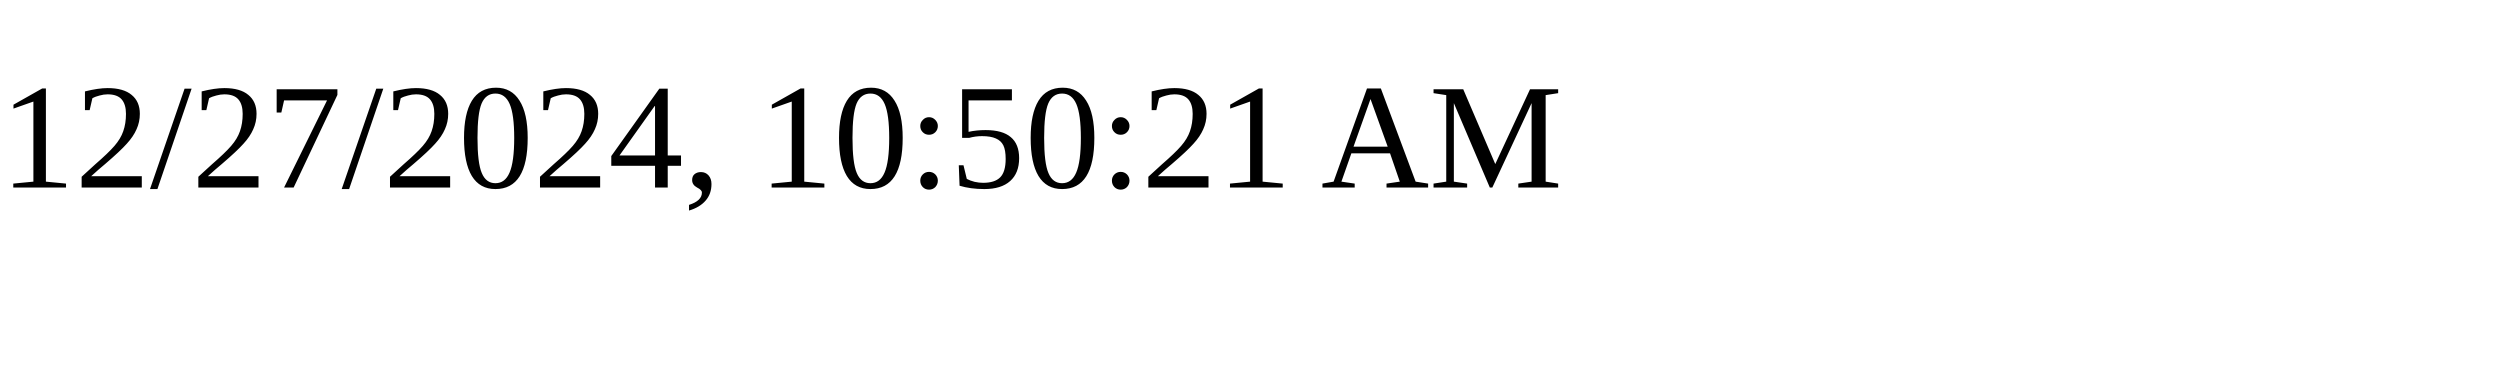
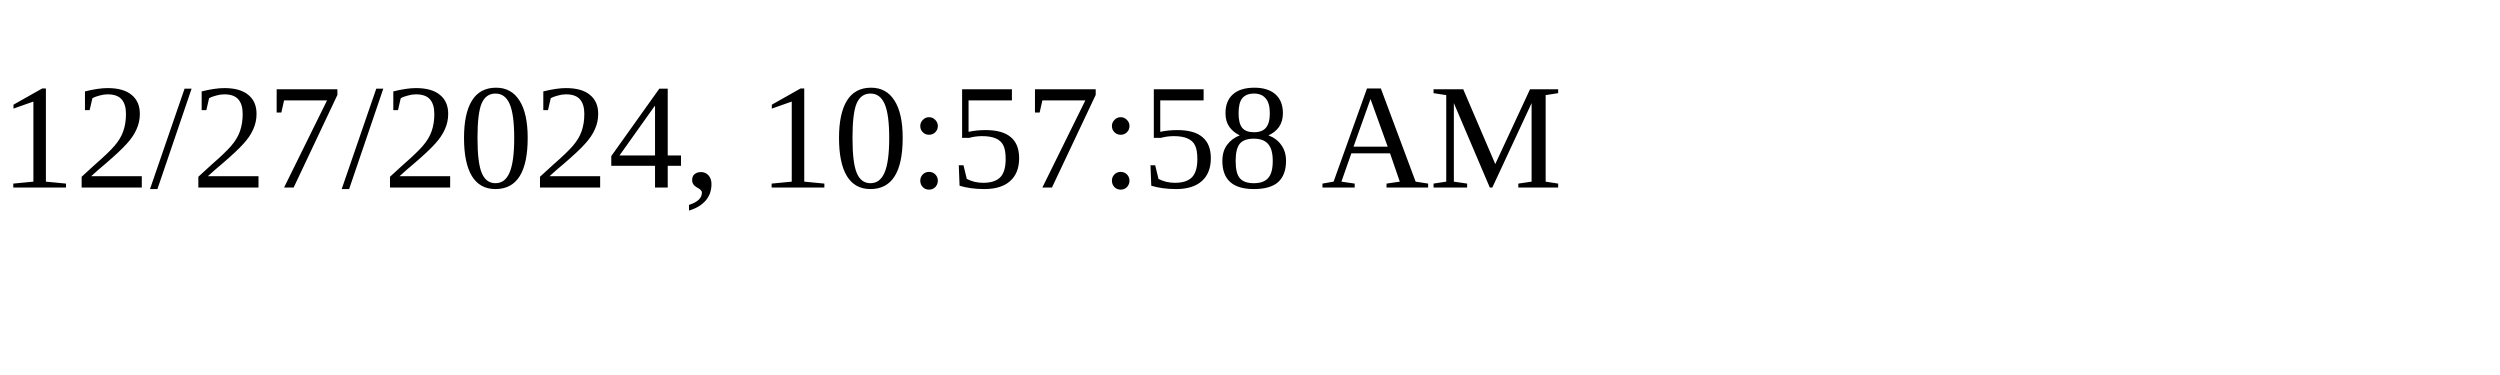
<svg xmlns="http://www.w3.org/2000/svg" height="30" width="200">
-   <text x="0" y="15">12/27/2024, 10:50:21 AM</text>
+   <text x="0" y="15">12/27/2024, 10:57:58 AM</text>
</svg>
